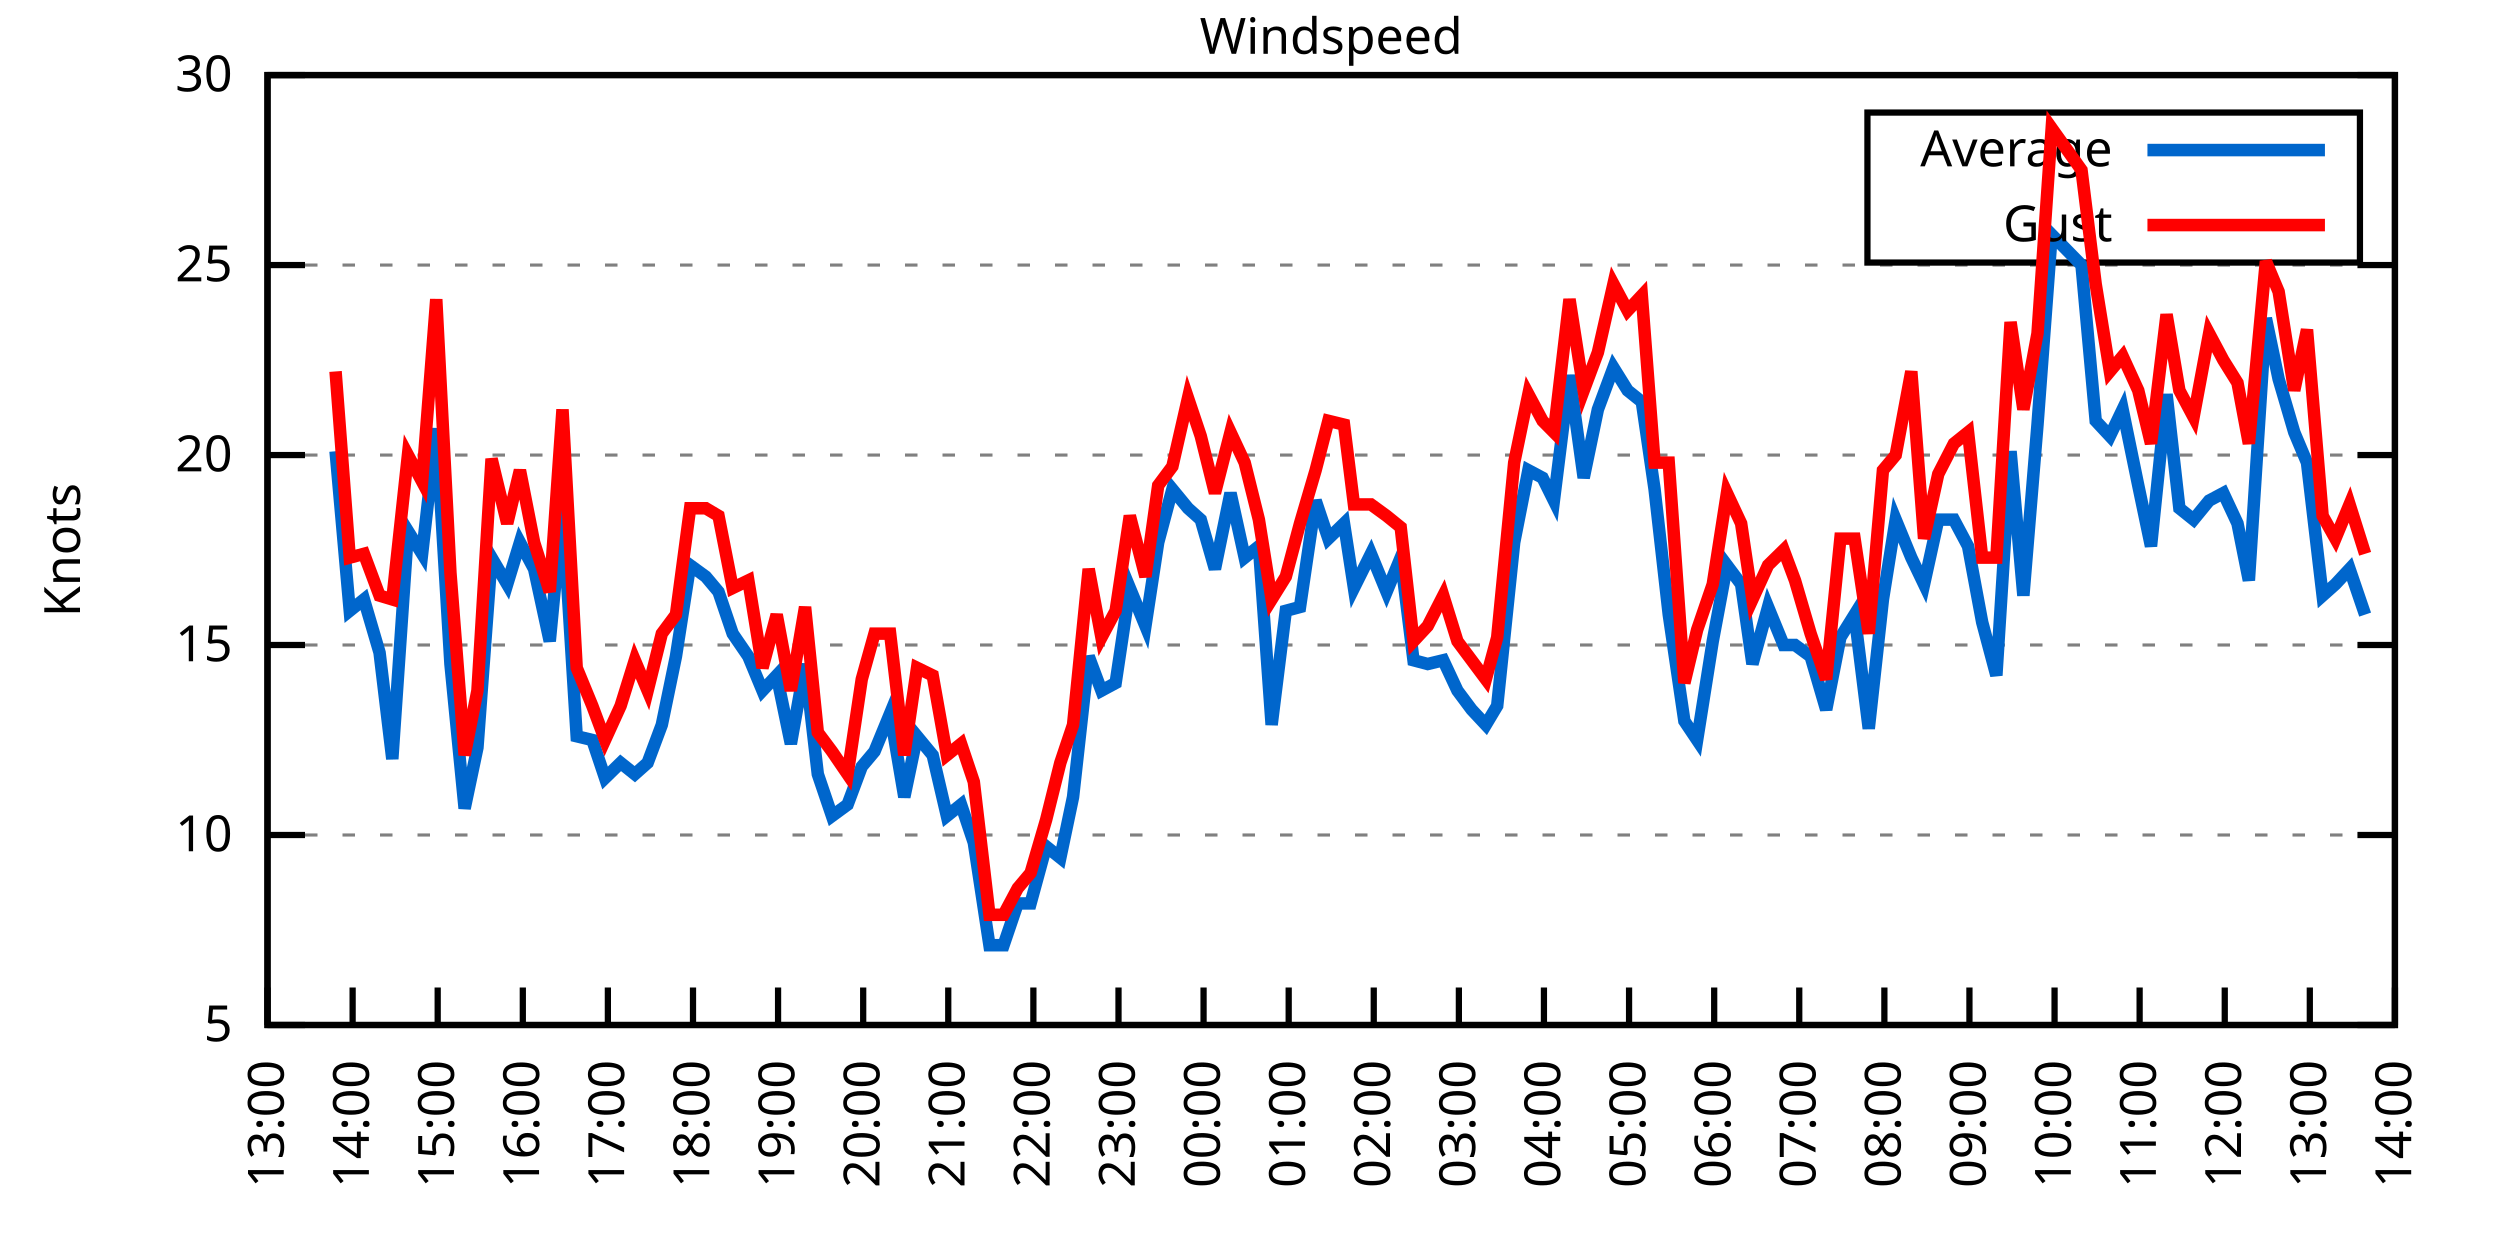
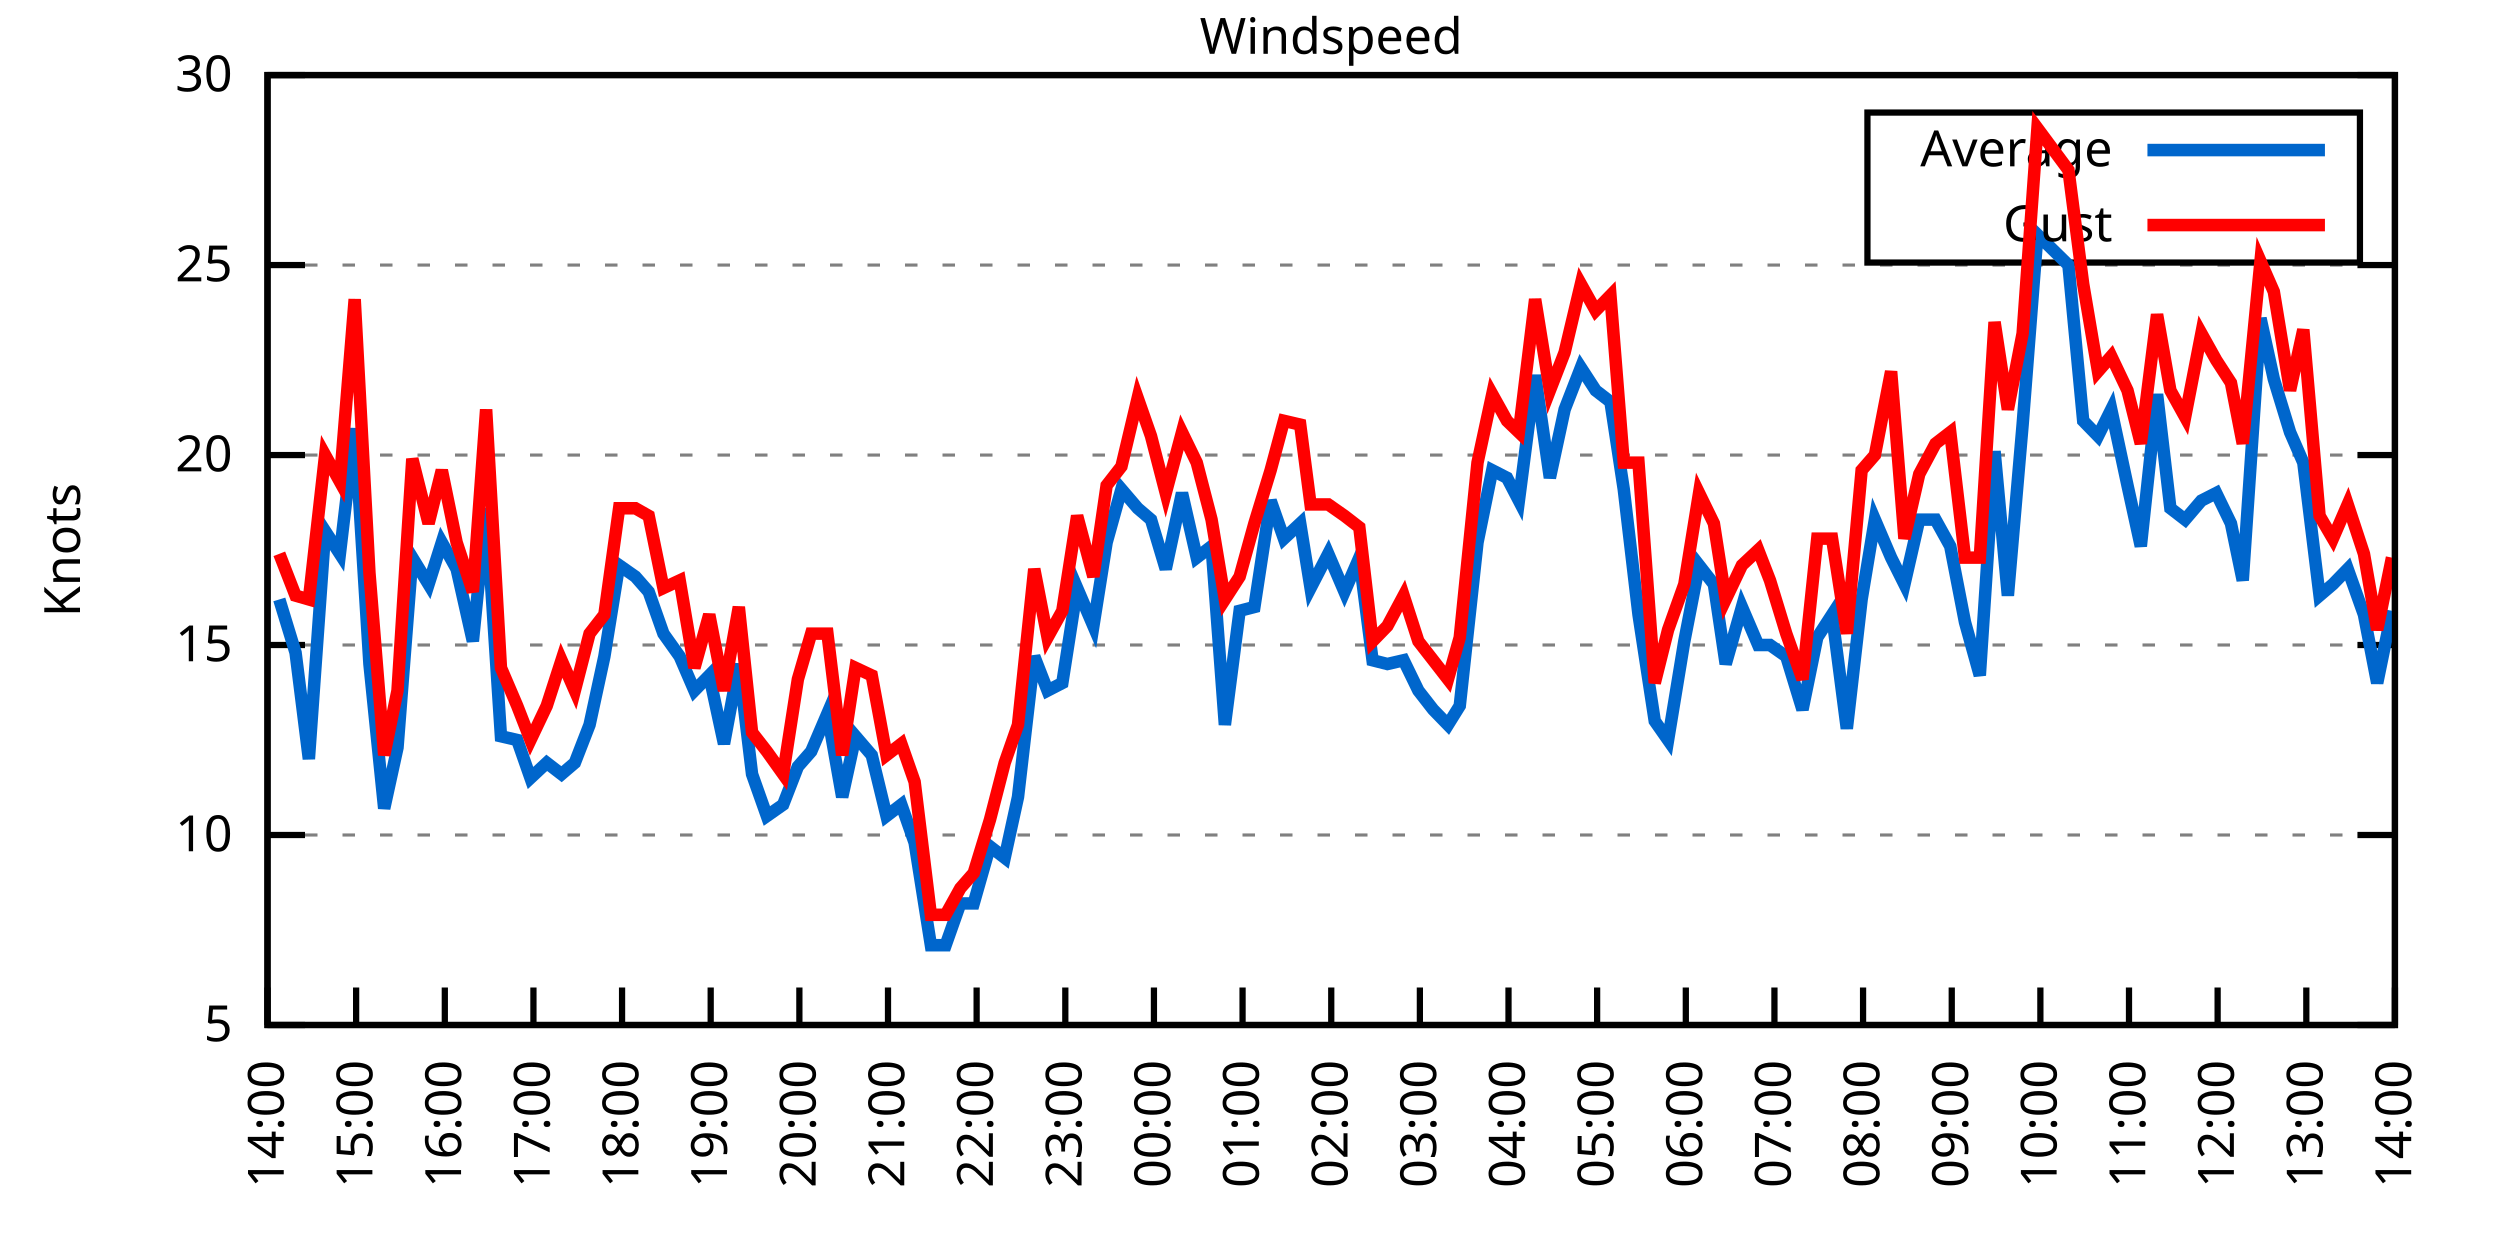
<svg xmlns="http://www.w3.org/2000/svg" xmlns:xlink="http://www.w3.org/1999/xlink" width="400" height="200" viewBox="0 0 400 200">
  <g id="gnuplot_canvas">
    <rect x="0" y="0" width="400" height="200" fill="none" />
    <defs>
      <circle id="gpDot" r="0.5" stroke-width="0.5" stroke="currentColor" />
      <path id="gpPt0" stroke-width="0.333" stroke="currentColor" d="M-1,0 h2 M0,-1 v2" />
      <path id="gpPt1" stroke-width="0.333" stroke="currentColor" d="M-1,-1 L1,1 M1,-1 L-1,1" />
      <path id="gpPt2" stroke-width="0.333" stroke="currentColor" d="M-1,0 L1,0 M0,-1 L0,1 M-1,-1 L1,1 M-1,1 L1,-1" />
      <rect id="gpPt3" stroke-width="0.333" stroke="currentColor" x="-1" y="-1" width="2" height="2" />
      <rect id="gpPt4" stroke-width="0.333" stroke="currentColor" fill="currentColor" x="-1" y="-1" width="2" height="2" />
      <circle id="gpPt5" stroke-width="0.333" stroke="currentColor" cx="0" cy="0" r="1" />
      <use xlink:href="#gpPt5" id="gpPt6" fill="currentColor" stroke="none" />
      <path id="gpPt7" stroke-width="0.333" stroke="currentColor" d="M0,-1.33 L-1.33,0.67 L1.33,0.67 z" />
      <use xlink:href="#gpPt7" id="gpPt8" fill="currentColor" stroke="none" />
      <use xlink:href="#gpPt7" id="gpPt9" stroke="currentColor" transform="rotate(180)" />
      <use xlink:href="#gpPt9" id="gpPt10" fill="currentColor" stroke="none" />
      <use xlink:href="#gpPt3" id="gpPt11" stroke="currentColor" transform="rotate(45)" />
      <use xlink:href="#gpPt11" id="gpPt12" fill="currentColor" stroke="none" />
      <path id="gpPt13" stroke-width="0.333" stroke="currentColor" d="M0,1.330 L1.265,0.411 L0.782,-1.067 L-0.782,-1.076 L-1.265,0.411 z" />
      <use xlink:href="#gpPt13" id="gpPt14" fill="currentColor" stroke="none" />
      <filter id="textbox" filterUnits="objectBoundingBox" x="0" y="0" height="1" width="1">
        <feFlood flood-color="white" flood-opacity="1" result="bgnd" />
        <feComposite in="SourceGraphic" in2="bgnd" operator="atop" />
      </filter>
      <filter id="greybox" filterUnits="objectBoundingBox" x="0" y="0" height="1" width="1">
        <feFlood flood-color="lightgrey" flood-opacity="1" result="grey" />
        <feComposite in="SourceGraphic" in2="grey" operator="atop" />
      </filter>
    </defs>
    <g fill="none" color="white" stroke="currentColor" stroke-width="1.00" stroke-linecap="butt" stroke-linejoin="miter">
</g>
    <g fill="none" color="black" stroke="currentColor" stroke-width="1.00" stroke-linecap="butt" stroke-linejoin="miter">
      <g stroke="none" shape-rendering="crispEdges">
        <polygon fill="rgb(255, 255, 255)" points="42.80,164.00 383.18,164.00 383.18,12.02 42.80,12.02 " />
      </g>
    </g>
    <g fill="none" color="black" stroke="currentColor" stroke-width="1.00" stroke-linecap="butt" stroke-linejoin="miter">
</g>
    <g fill="none" color="black" stroke="black" stroke-width="0.50" stroke-linecap="butt" stroke-linejoin="miter">
</g>
    <g fill="none" color="gray" stroke="currentColor" stroke-width="0.50" stroke-linecap="butt" stroke-linejoin="miter">
      <path stroke="gray" stroke-dasharray="2,4" class="gridline" d="M42.80,164.00 L383.19,164.00  " />
    </g>
    <g fill="none" color="gray" stroke="gray" stroke-width="1.00" stroke-linecap="butt" stroke-linejoin="miter">
</g>
    <g fill="none" color="black" stroke="currentColor" stroke-width="1.00" stroke-linecap="butt" stroke-linejoin="miter">
      <path stroke="black" d="M42.80,164.00 L48.80,164.00 M383.19,164.00 L377.19,164.00  " />
      <g transform="translate(37.20,166.60)" stroke="none" fill="black" font-family="Sans" font-size="8.00" text-anchor="end">
        <text>
          <tspan font-family="Sans"> 5</tspan>
        </text>
      </g>
    </g>
    <g fill="none" color="black" stroke="currentColor" stroke-width="1.00" stroke-linecap="butt" stroke-linejoin="miter">
</g>
    <g fill="none" color="black" stroke="black" stroke-width="0.50" stroke-linecap="butt" stroke-linejoin="miter">
</g>
    <g fill="none" color="gray" stroke="currentColor" stroke-width="0.50" stroke-linecap="butt" stroke-linejoin="miter">
      <path stroke="gray" stroke-dasharray="2,4" class="gridline" d="M42.80,133.60 L383.19,133.60  " />
    </g>
    <g fill="none" color="gray" stroke="gray" stroke-width="1.00" stroke-linecap="butt" stroke-linejoin="miter">
</g>
    <g fill="none" color="black" stroke="currentColor" stroke-width="1.00" stroke-linecap="butt" stroke-linejoin="miter">
      <path stroke="black" d="M42.80,133.60 L48.80,133.60 M383.19,133.60 L377.19,133.60  " />
      <g transform="translate(37.20,136.20)" stroke="none" fill="black" font-family="Sans" font-size="8.00" text-anchor="end">
        <text>
          <tspan font-family="Sans"> 10</tspan>
        </text>
      </g>
    </g>
    <g fill="none" color="black" stroke="currentColor" stroke-width="1.00" stroke-linecap="butt" stroke-linejoin="miter">
</g>
    <g fill="none" color="black" stroke="black" stroke-width="0.50" stroke-linecap="butt" stroke-linejoin="miter">
</g>
    <g fill="none" color="gray" stroke="currentColor" stroke-width="0.50" stroke-linecap="butt" stroke-linejoin="miter">
      <path stroke="gray" stroke-dasharray="2,4" class="gridline" d="M42.80,103.20 L383.19,103.20  " />
    </g>
    <g fill="none" color="gray" stroke="gray" stroke-width="1.00" stroke-linecap="butt" stroke-linejoin="miter">
</g>
    <g fill="none" color="black" stroke="currentColor" stroke-width="1.00" stroke-linecap="butt" stroke-linejoin="miter">
      <path stroke="black" d="M42.80,103.20 L48.80,103.20 M383.19,103.20 L377.19,103.20  " />
      <g transform="translate(37.20,105.80)" stroke="none" fill="black" font-family="Sans" font-size="8.00" text-anchor="end">
        <text>
          <tspan font-family="Sans"> 15</tspan>
        </text>
      </g>
    </g>
    <g fill="none" color="black" stroke="currentColor" stroke-width="1.00" stroke-linecap="butt" stroke-linejoin="miter">
</g>
    <g fill="none" color="black" stroke="black" stroke-width="0.50" stroke-linecap="butt" stroke-linejoin="miter">
</g>
    <g fill="none" color="gray" stroke="currentColor" stroke-width="0.50" stroke-linecap="butt" stroke-linejoin="miter">
      <path stroke="gray" stroke-dasharray="2,4" class="gridline" d="M42.80,72.81 L383.19,72.81  " />
    </g>
    <g fill="none" color="gray" stroke="gray" stroke-width="1.00" stroke-linecap="butt" stroke-linejoin="miter">
</g>
    <g fill="none" color="black" stroke="currentColor" stroke-width="1.00" stroke-linecap="butt" stroke-linejoin="miter">
      <path stroke="black" d="M42.80,72.81 L48.80,72.81 M383.19,72.81 L377.19,72.81  " />
      <g transform="translate(37.20,75.41)" stroke="none" fill="black" font-family="Sans" font-size="8.00" text-anchor="end">
        <text>
          <tspan font-family="Sans"> 20</tspan>
        </text>
      </g>
    </g>
    <g fill="none" color="black" stroke="currentColor" stroke-width="1.00" stroke-linecap="butt" stroke-linejoin="miter">
</g>
    <g fill="none" color="black" stroke="black" stroke-width="0.50" stroke-linecap="butt" stroke-linejoin="miter">
</g>
    <g fill="none" color="gray" stroke="currentColor" stroke-width="0.50" stroke-linecap="butt" stroke-linejoin="miter">
      <path stroke="gray" stroke-dasharray="2,4" class="gridline" d="M42.80,42.41 L383.19,42.41  " />
    </g>
    <g fill="none" color="gray" stroke="gray" stroke-width="1.00" stroke-linecap="butt" stroke-linejoin="miter">
</g>
    <g fill="none" color="black" stroke="currentColor" stroke-width="1.00" stroke-linecap="butt" stroke-linejoin="miter">
      <path stroke="black" d="M42.80,42.41 L48.80,42.41 M383.19,42.41 L377.19,42.41  " />
      <g transform="translate(37.20,45.01)" stroke="none" fill="black" font-family="Sans" font-size="8.00" text-anchor="end">
        <text>
          <tspan font-family="Sans"> 25</tspan>
        </text>
      </g>
    </g>
    <g fill="none" color="black" stroke="currentColor" stroke-width="1.00" stroke-linecap="butt" stroke-linejoin="miter">
</g>
    <g fill="none" color="black" stroke="black" stroke-width="0.50" stroke-linecap="butt" stroke-linejoin="miter">
</g>
    <g fill="none" color="gray" stroke="currentColor" stroke-width="0.50" stroke-linecap="butt" stroke-linejoin="miter">
      <path stroke="gray" stroke-dasharray="2,4" class="gridline" d="M42.80,12.01 L383.19,12.01  " />
    </g>
    <g fill="none" color="gray" stroke="gray" stroke-width="1.00" stroke-linecap="butt" stroke-linejoin="miter">
</g>
    <g fill="none" color="black" stroke="currentColor" stroke-width="1.00" stroke-linecap="butt" stroke-linejoin="miter">
      <path stroke="black" d="M42.80,12.01 L48.80,12.01 M383.19,12.01 L377.19,12.01  " />
      <g transform="translate(37.20,14.61)" stroke="none" fill="black" font-family="Sans" font-size="8.00" text-anchor="end">
        <text>
          <tspan font-family="Sans"> 30</tspan>
        </text>
      </g>
    </g>
    <g fill="none" color="black" stroke="currentColor" stroke-width="1.00" stroke-linecap="butt" stroke-linejoin="miter">
      <path stroke="black" d="M42.80,164.00 L42.80,158.00  " />
      <g transform="translate(45.40,169.60) rotate(270.00)" stroke="none" fill="black" font-family="Sans" font-size="8.00" text-anchor="end">
        <text>
-           <tspan font-family="Sans">13:00</tspan>
-         </text>
-       </g>
-     </g>
-     <g fill="none" color="black" stroke="currentColor" stroke-width="1.00" stroke-linecap="butt" stroke-linejoin="miter">
-       <path stroke="black" d="M56.42,164.00 L56.42,158.00  " />
-       <g transform="translate(59.02,169.60) rotate(270.00)" stroke="none" fill="black" font-family="Sans" font-size="8.00" text-anchor="end">
-         <text>
          <tspan font-family="Sans">14:00</tspan>
        </text>
      </g>
    </g>
    <g fill="none" color="black" stroke="currentColor" stroke-width="1.00" stroke-linecap="butt" stroke-linejoin="miter">
-       <path stroke="black" d="M70.03,164.00 L70.03,158.00  " />
-       <g transform="translate(72.63,169.60) rotate(270.00)" stroke="none" fill="black" font-family="Sans" font-size="8.00" text-anchor="end">
+       <path stroke="black" d="M56.98,164.00 L56.98,158.00  " />
+       <g transform="translate(59.58,169.60) rotate(270.00)" stroke="none" fill="black" font-family="Sans" font-size="8.00" text-anchor="end">
        <text>
          <tspan font-family="Sans">15:00</tspan>
        </text>
      </g>
    </g>
    <g fill="none" color="black" stroke="currentColor" stroke-width="1.00" stroke-linecap="butt" stroke-linejoin="miter">
-       <path stroke="black" d="M83.65,164.00 L83.65,158.00  " />
-       <g transform="translate(86.25,169.60) rotate(270.00)" stroke="none" fill="black" font-family="Sans" font-size="8.00" text-anchor="end">
+       <path stroke="black" d="M71.17,164.00 L71.17,158.00  " />
+       <g transform="translate(73.77,169.60) rotate(270.00)" stroke="none" fill="black" font-family="Sans" font-size="8.00" text-anchor="end">
        <text>
          <tspan font-family="Sans">16:00</tspan>
        </text>
      </g>
    </g>
    <g fill="none" color="black" stroke="currentColor" stroke-width="1.00" stroke-linecap="butt" stroke-linejoin="miter">
-       <path stroke="black" d="M97.26,164.00 L97.26,158.00  " />
-       <g transform="translate(99.86,169.60) rotate(270.00)" stroke="none" fill="black" font-family="Sans" font-size="8.00" text-anchor="end">
+       <path stroke="black" d="M85.35,164.00 L85.35,158.00  " />
+       <g transform="translate(87.95,169.60) rotate(270.00)" stroke="none" fill="black" font-family="Sans" font-size="8.00" text-anchor="end">
        <text>
          <tspan font-family="Sans">17:00</tspan>
        </text>
      </g>
    </g>
    <g fill="none" color="black" stroke="currentColor" stroke-width="1.00" stroke-linecap="butt" stroke-linejoin="miter">
-       <path stroke="black" d="M110.88,164.00 L110.88,158.00  " />
-       <g transform="translate(113.48,169.60) rotate(270.00)" stroke="none" fill="black" font-family="Sans" font-size="8.00" text-anchor="end">
+       <path stroke="black" d="M99.53,164.00 L99.53,158.00  " />
+       <g transform="translate(102.13,169.60) rotate(270.00)" stroke="none" fill="black" font-family="Sans" font-size="8.00" text-anchor="end">
        <text>
          <tspan font-family="Sans">18:00</tspan>
        </text>
      </g>
    </g>
    <g fill="none" color="black" stroke="currentColor" stroke-width="1.00" stroke-linecap="butt" stroke-linejoin="miter">
-       <path stroke="black" d="M124.49,164.00 L124.49,158.00  " />
-       <g transform="translate(127.09,169.60) rotate(270.00)" stroke="none" fill="black" font-family="Sans" font-size="8.00" text-anchor="end">
+       <path stroke="black" d="M113.71,164.00 L113.71,158.00  " />
+       <g transform="translate(116.31,169.60) rotate(270.00)" stroke="none" fill="black" font-family="Sans" font-size="8.00" text-anchor="end">
        <text>
          <tspan font-family="Sans">19:00</tspan>
        </text>
      </g>
    </g>
    <g fill="none" color="black" stroke="currentColor" stroke-width="1.00" stroke-linecap="butt" stroke-linejoin="miter">
-       <path stroke="black" d="M138.11,164.00 L138.11,158.00  " />
-       <g transform="translate(140.71,169.60) rotate(270.00)" stroke="none" fill="black" font-family="Sans" font-size="8.00" text-anchor="end">
+       <path stroke="black" d="M127.90,164.00 L127.90,158.00  " />
+       <g transform="translate(130.50,169.60) rotate(270.00)" stroke="none" fill="black" font-family="Sans" font-size="8.00" text-anchor="end">
        <text>
          <tspan font-family="Sans">20:00</tspan>
        </text>
      </g>
    </g>
    <g fill="none" color="black" stroke="currentColor" stroke-width="1.00" stroke-linecap="butt" stroke-linejoin="miter">
-       <path stroke="black" d="M151.72,164.00 L151.72,158.00  " />
-       <g transform="translate(154.32,169.60) rotate(270.00)" stroke="none" fill="black" font-family="Sans" font-size="8.00" text-anchor="end">
+       <path stroke="black" d="M142.08,164.00 L142.08,158.00  " />
+       <g transform="translate(144.68,169.60) rotate(270.00)" stroke="none" fill="black" font-family="Sans" font-size="8.00" text-anchor="end">
        <text>
          <tspan font-family="Sans">21:00</tspan>
        </text>
      </g>
    </g>
    <g fill="none" color="black" stroke="currentColor" stroke-width="1.00" stroke-linecap="butt" stroke-linejoin="miter">
-       <path stroke="black" d="M165.34,164.00 L165.34,158.00  " />
-       <g transform="translate(167.94,169.60) rotate(270.00)" stroke="none" fill="black" font-family="Sans" font-size="8.00" text-anchor="end">
+       <path stroke="black" d="M156.26,164.00 L156.26,158.00  " />
+       <g transform="translate(158.86,169.60) rotate(270.00)" stroke="none" fill="black" font-family="Sans" font-size="8.00" text-anchor="end">
        <text>
          <tspan font-family="Sans">22:00</tspan>
        </text>
      </g>
    </g>
    <g fill="none" color="black" stroke="currentColor" stroke-width="1.00" stroke-linecap="butt" stroke-linejoin="miter">
-       <path stroke="black" d="M178.96,164.00 L178.96,158.00  " />
-       <g transform="translate(181.56,169.60) rotate(270.00)" stroke="none" fill="black" font-family="Sans" font-size="8.00" text-anchor="end">
+       <path stroke="black" d="M170.45,164.00 L170.45,158.00  " />
+       <g transform="translate(173.05,169.60) rotate(270.00)" stroke="none" fill="black" font-family="Sans" font-size="8.00" text-anchor="end">
        <text>
          <tspan font-family="Sans">23:00</tspan>
        </text>
      </g>
    </g>
    <g fill="none" color="black" stroke="currentColor" stroke-width="1.00" stroke-linecap="butt" stroke-linejoin="miter">
-       <path stroke="black" d="M192.57,164.00 L192.57,158.00  " />
-       <g transform="translate(195.17,169.60) rotate(270.00)" stroke="none" fill="black" font-family="Sans" font-size="8.00" text-anchor="end">
+       <path stroke="black" d="M184.63,164.00 L184.63,158.00  " />
+       <g transform="translate(187.23,169.60) rotate(270.00)" stroke="none" fill="black" font-family="Sans" font-size="8.00" text-anchor="end">
        <text>
          <tspan font-family="Sans">00:00</tspan>
        </text>
      </g>
    </g>
    <g fill="none" color="black" stroke="currentColor" stroke-width="1.00" stroke-linecap="butt" stroke-linejoin="miter">
-       <path stroke="black" d="M206.19,164.00 L206.19,158.00  " />
-       <g transform="translate(208.79,169.60) rotate(270.00)" stroke="none" fill="black" font-family="Sans" font-size="8.00" text-anchor="end">
+       <path stroke="black" d="M198.81,164.00 L198.81,158.00  " />
+       <g transform="translate(201.41,169.60) rotate(270.00)" stroke="none" fill="black" font-family="Sans" font-size="8.00" text-anchor="end">
        <text>
          <tspan font-family="Sans">01:00</tspan>
        </text>
      </g>
    </g>
    <g fill="none" color="black" stroke="currentColor" stroke-width="1.00" stroke-linecap="butt" stroke-linejoin="miter">
-       <path stroke="black" d="M219.80,164.00 L219.80,158.00  " />
-       <g transform="translate(222.40,169.60) rotate(270.00)" stroke="none" fill="black" font-family="Sans" font-size="8.00" text-anchor="end">
+       <path stroke="black" d="M213.00,164.00 L213.00,158.00  " />
+       <g transform="translate(215.60,169.60) rotate(270.00)" stroke="none" fill="black" font-family="Sans" font-size="8.00" text-anchor="end">
        <text>
          <tspan font-family="Sans">02:00</tspan>
        </text>
      </g>
    </g>
    <g fill="none" color="black" stroke="currentColor" stroke-width="1.00" stroke-linecap="butt" stroke-linejoin="miter">
-       <path stroke="black" d="M233.42,164.00 L233.42,158.00  " />
-       <g transform="translate(236.02,169.60) rotate(270.00)" stroke="none" fill="black" font-family="Sans" font-size="8.00" text-anchor="end">
+       <path stroke="black" d="M227.18,164.00 L227.18,158.00  " />
+       <g transform="translate(229.78,169.60) rotate(270.00)" stroke="none" fill="black" font-family="Sans" font-size="8.00" text-anchor="end">
        <text>
          <tspan font-family="Sans">03:00</tspan>
        </text>
      </g>
    </g>
    <g fill="none" color="black" stroke="currentColor" stroke-width="1.00" stroke-linecap="butt" stroke-linejoin="miter">
-       <path stroke="black" d="M247.03,164.00 L247.03,158.00  " />
-       <g transform="translate(249.63,169.60) rotate(270.00)" stroke="none" fill="black" font-family="Sans" font-size="8.00" text-anchor="end">
+       <path stroke="black" d="M241.36,164.00 L241.36,158.00  " />
+       <g transform="translate(243.96,169.60) rotate(270.00)" stroke="none" fill="black" font-family="Sans" font-size="8.00" text-anchor="end">
        <text>
          <tspan font-family="Sans">04:00</tspan>
        </text>
      </g>
    </g>
    <g fill="none" color="black" stroke="currentColor" stroke-width="1.00" stroke-linecap="butt" stroke-linejoin="miter">
-       <path stroke="black" d="M260.65,164.00 L260.65,158.00  " />
-       <g transform="translate(263.25,169.60) rotate(270.00)" stroke="none" fill="black" font-family="Sans" font-size="8.00" text-anchor="end">
+       <path stroke="black" d="M255.54,164.00 L255.54,158.00  " />
+       <g transform="translate(258.14,169.60) rotate(270.00)" stroke="none" fill="black" font-family="Sans" font-size="8.00" text-anchor="end">
        <text>
          <tspan font-family="Sans">05:00</tspan>
        </text>
      </g>
    </g>
    <g fill="none" color="black" stroke="currentColor" stroke-width="1.00" stroke-linecap="butt" stroke-linejoin="miter">
-       <path stroke="black" d="M274.27,164.00 L274.27,158.00  " />
-       <g transform="translate(276.87,169.60) rotate(270.00)" stroke="none" fill="black" font-family="Sans" font-size="8.00" text-anchor="end">
+       <path stroke="black" d="M269.73,164.00 L269.73,158.00  " />
+       <g transform="translate(272.33,169.60) rotate(270.00)" stroke="none" fill="black" font-family="Sans" font-size="8.00" text-anchor="end">
        <text>
          <tspan font-family="Sans">06:00</tspan>
        </text>
      </g>
    </g>
    <g fill="none" color="black" stroke="currentColor" stroke-width="1.00" stroke-linecap="butt" stroke-linejoin="miter">
-       <path stroke="black" d="M287.88,164.00 L287.88,158.00  " />
-       <g transform="translate(290.48,169.60) rotate(270.00)" stroke="none" fill="black" font-family="Sans" font-size="8.00" text-anchor="end">
+       <path stroke="black" d="M283.91,164.00 L283.91,158.00  " />
+       <g transform="translate(286.51,169.60) rotate(270.00)" stroke="none" fill="black" font-family="Sans" font-size="8.00" text-anchor="end">
        <text>
          <tspan font-family="Sans">07:00</tspan>
        </text>
      </g>
    </g>
    <g fill="none" color="black" stroke="currentColor" stroke-width="1.00" stroke-linecap="butt" stroke-linejoin="miter">
-       <path stroke="black" d="M301.50,164.00 L301.50,158.00  " />
-       <g transform="translate(304.10,169.60) rotate(270.00)" stroke="none" fill="black" font-family="Sans" font-size="8.00" text-anchor="end">
+       <path stroke="black" d="M298.09,164.00 L298.09,158.00  " />
+       <g transform="translate(300.69,169.60) rotate(270.00)" stroke="none" fill="black" font-family="Sans" font-size="8.00" text-anchor="end">
        <text>
          <tspan font-family="Sans">08:00</tspan>
        </text>
      </g>
    </g>
    <g fill="none" color="black" stroke="currentColor" stroke-width="1.00" stroke-linecap="butt" stroke-linejoin="miter">
-       <path stroke="black" d="M315.11,164.00 L315.11,158.00  " />
-       <g transform="translate(317.71,169.60) rotate(270.00)" stroke="none" fill="black" font-family="Sans" font-size="8.00" text-anchor="end">
+       <path stroke="black" d="M312.28,164.00 L312.28,158.00  " />
+       <g transform="translate(314.88,169.60) rotate(270.00)" stroke="none" fill="black" font-family="Sans" font-size="8.00" text-anchor="end">
        <text>
          <tspan font-family="Sans">09:00</tspan>
        </text>
      </g>
    </g>
    <g fill="none" color="black" stroke="currentColor" stroke-width="1.00" stroke-linecap="butt" stroke-linejoin="miter">
-       <path stroke="black" d="M328.73,164.00 L328.73,158.00  " />
-       <g transform="translate(331.33,169.60) rotate(270.00)" stroke="none" fill="black" font-family="Sans" font-size="8.00" text-anchor="end">
+       <path stroke="black" d="M326.46,164.00 L326.46,158.00  " />
+       <g transform="translate(329.06,169.60) rotate(270.00)" stroke="none" fill="black" font-family="Sans" font-size="8.00" text-anchor="end">
        <text>
          <tspan font-family="Sans">10:00</tspan>
        </text>
      </g>
    </g>
    <g fill="none" color="black" stroke="currentColor" stroke-width="1.00" stroke-linecap="butt" stroke-linejoin="miter">
-       <path stroke="black" d="M342.34,164.00 L342.34,158.00  " />
-       <g transform="translate(344.94,169.60) rotate(270.00)" stroke="none" fill="black" font-family="Sans" font-size="8.00" text-anchor="end">
+       <path stroke="black" d="M340.64,164.00 L340.64,158.00  " />
+       <g transform="translate(343.24,169.60) rotate(270.00)" stroke="none" fill="black" font-family="Sans" font-size="8.00" text-anchor="end">
        <text>
          <tspan font-family="Sans">11:00</tspan>
        </text>
      </g>
    </g>
    <g fill="none" color="black" stroke="currentColor" stroke-width="1.00" stroke-linecap="butt" stroke-linejoin="miter">
-       <path stroke="black" d="M355.96,164.00 L355.96,158.00  " />
-       <g transform="translate(358.56,169.60) rotate(270.00)" stroke="none" fill="black" font-family="Sans" font-size="8.00" text-anchor="end">
+       <path stroke="black" d="M354.82,164.00 L354.82,158.00  " />
+       <g transform="translate(357.42,169.60) rotate(270.00)" stroke="none" fill="black" font-family="Sans" font-size="8.00" text-anchor="end">
        <text>
          <tspan font-family="Sans">12:00</tspan>
        </text>
      </g>
    </g>
    <g fill="none" color="black" stroke="currentColor" stroke-width="1.00" stroke-linecap="butt" stroke-linejoin="miter">
-       <path stroke="black" d="M369.57,164.00 L369.57,158.00  " />
-       <g transform="translate(372.17,169.60) rotate(270.00)" stroke="none" fill="black" font-family="Sans" font-size="8.00" text-anchor="end">
+       <path stroke="black" d="M369.01,164.00 L369.01,158.00  " />
+       <g transform="translate(371.61,169.60) rotate(270.00)" stroke="none" fill="black" font-family="Sans" font-size="8.00" text-anchor="end">
        <text>
          <tspan font-family="Sans">13:00</tspan>
        </text>
      </g>
    </g>
    <g fill="none" color="black" stroke="currentColor" stroke-width="1.00" stroke-linecap="butt" stroke-linejoin="miter">
      <path stroke="black" d="M383.19,164.00 L383.19,158.00  " />
      <g transform="translate(385.79,169.60) rotate(270.00)" stroke="none" fill="black" font-family="Sans" font-size="8.00" text-anchor="end">
        <text>
          <tspan font-family="Sans">14:00</tspan>
        </text>
      </g>
    </g>
    <g fill="none" color="black" stroke="currentColor" stroke-width="1.00" stroke-linecap="butt" stroke-linejoin="miter">
</g>
    <g fill="none" color="black" stroke="currentColor" stroke-width="1.00" stroke-linecap="butt" stroke-linejoin="miter">
      <path stroke="black" d="M42.80,12.01 L42.80,164.00 L383.19,164.00 L383.19,12.01 L42.80,12.01 Z  " />
    </g>
    <g fill="none" color="black" stroke="currentColor" stroke-width="1.00" stroke-linecap="butt" stroke-linejoin="miter">
</g>
    <g fill="none" color="black" stroke="currentColor" stroke-width="1.00" stroke-linecap="butt" stroke-linejoin="miter">
      <path stroke="black" d="M298.79,42.01 L298.79,18.01 L377.59,18.01 L377.59,42.01 L298.79,42.01 Z  " />
    </g>
    <g id="Windspeed_plot_1">
      <g fill="none" color="white" stroke="black" stroke-width="2.00" stroke-linecap="butt" stroke-linejoin="miter">
</g>
      <g fill="none" color="black" stroke="currentColor" stroke-width="2.00" stroke-linecap="butt" stroke-linejoin="miter">
        <g transform="translate(337.99,26.61)" stroke="none" fill="black" font-family="Sans" font-size="8.00" text-anchor="end">
          <text>
            <tspan font-family="Sans">Average</tspan>
          </text>
        </g>
      </g>
      <g fill="none" color="black" stroke="currentColor" stroke-width="2.00" stroke-linecap="butt" stroke-linejoin="miter">
-         <path stroke="rgb(  0, 102, 204)" d="M343.59,24.01 L371.99,24.01 M53.69,72.20 L55.96,97.73 L58.23,95.91 L60.73,104.42 L62.77,121.44 L65.27,84.97   L67.54,88.61 L69.80,68.55 L72.07,106.24 L74.34,129.35 L76.39,119.62 L78.65,89.22 L81.15,93.48 L83.19,86.79   L85.46,91.04 L87.96,102.60 L90.00,81.32 L92.27,117.80 L94.77,118.40 L96.81,124.48 L99.30,122.05 L101.57,123.87   L103.62,122.05 L105.89,115.97 L108.15,105.03 L110.42,90.44 L112.92,92.26 L114.96,94.69 L117.23,101.38 L119.73,105.03   L122.00,110.50 L124.27,108.07 L126.54,119.01 L128.81,106.24 L130.85,123.87 L133.12,130.56 L135.61,128.74 L137.88,122.66   L139.92,120.23 L142.42,114.15 L144.69,127.52 L146.73,117.80 L149.23,120.83 L151.50,130.56 L153.77,128.74 L155.81,134.82   L158.31,151.23 L160.57,151.23 L162.84,144.55 L164.89,144.55 L167.38,135.43 L169.65,137.25 L171.69,127.52 L174.19,105.03   L176.23,110.50 L178.50,109.28 L180.77,94.08 L183.27,100.16 L185.31,86.79 L187.58,78.28 L190.08,81.32 L192.12,83.14   L194.39,91.04 L196.88,78.89 L199.15,89.22 L201.42,87.40 L203.46,115.97 L205.73,97.73 L208.00,97.12 L210.50,80.10   L212.54,86.18 L215.04,83.75 L216.63,94.08 L219.35,88.61 L221.85,94.69 L224.11,89.22 L226.16,105.64 L228.43,106.24   L230.92,105.64 L233.19,110.50 L235.46,113.54 L237.73,115.97 L239.55,112.93 L242.27,86.79 L244.54,75.24 L246.81,76.45   L248.62,80.10 L251.12,60.04 L253.39,76.45 L255.66,65.51 L258.15,58.82 L260.42,62.47 L262.69,64.29 L264.73,78.28   L267.00,98.34 L269.50,115.36 L271.54,118.40 L274.04,102.60 L276.31,90.44 L278.58,93.48 L280.39,106.24 L282.89,97.12   L285.38,103.20 L287.20,103.20 L289.70,105.03 L292.19,113.54 L294.46,101.99 L296.73,98.34 L299.00,116.58 L301.27,95.91   L303.31,83.14 L305.81,89.22 L307.85,93.48 L310.12,83.14 L312.62,83.14 L314.89,87.40 L317.15,99.56 L319.42,108.07   L321.69,72.20 L323.74,95.30 L326.00,67.94 L328.27,37.54 L333.04,42.41 L335.31,67.33 L337.58,69.77 L339.62,65.51   L342.12,77.67 L344.16,87.40 L346.65,63.08 L348.70,81.32 L350.97,83.14 L353.46,80.10 L355.73,78.89 L358.00,83.75   L359.82,92.87 L362.54,50.92 L364.58,60.65 L367.08,69.16 L369.12,74.02 L371.62,95.30 L373.66,93.48 L375.93,91.04   L378.42,98.34  " />
+         <path stroke="rgb(  0, 102, 204)" d="M343.59,24.01 L371.99,24.01 M44.69,95.91 L47.29,104.42 L49.42,121.44 L52.02,84.97 L54.38,88.61 L56.75,68.55   L59.11,106.24 L61.47,129.35 L63.60,119.62 L65.97,89.22 L68.57,93.48 L70.69,86.79 L73.06,91.04 L75.66,102.60   L77.78,81.32 L80.15,117.80 L82.75,118.40 L84.88,124.48 L87.48,122.05 L89.84,123.87 L91.97,122.05 L94.33,115.97   L96.70,105.03 L99.06,90.44 L101.66,92.26 L103.79,94.69 L106.15,101.38 L108.75,105.03 L111.11,110.50 L113.48,108.07   L115.84,119.01 L118.21,106.24 L120.33,123.87 L122.70,130.56 L125.30,128.74 L127.66,122.66 L129.79,120.23 L132.39,114.15   L134.75,127.52 L136.88,117.80 L139.48,120.83 L141.84,130.56 L144.21,128.74 L146.34,134.82 L148.94,151.23 L151.30,151.23   L153.66,144.55 L155.79,144.55 L158.39,135.43 L160.75,137.25 L162.88,127.52 L165.48,105.03 L167.61,110.50 L169.97,109.28   L172.34,94.08 L174.94,100.16 L177.06,86.79 L179.43,78.28 L182.03,81.32 L184.16,83.14 L186.52,91.04 L189.12,78.89   L191.48,89.22 L193.85,87.40 L195.98,115.97 L198.34,97.73 L200.70,97.12 L203.30,80.10 L205.43,86.18 L208.03,83.75   L209.69,94.08 L212.52,88.61 L215.12,94.69 L217.49,89.22 L219.61,105.64 L221.98,106.24 L224.58,105.64 L226.94,110.50   L229.31,113.54 L231.67,115.97 L233.56,112.93 L236.40,86.79 L238.76,75.24 L241.12,76.45 L243.02,80.10 L245.62,60.04   L247.98,76.45 L250.34,65.51 L252.94,58.82 L255.31,62.47 L257.67,64.29 L259.80,78.28 L262.16,98.34 L264.76,115.36   L266.89,118.40 L269.49,102.60 L271.85,90.44 L274.22,93.48 L276.11,106.24 L278.71,97.12 L281.31,103.20 L283.20,103.20   L285.80,105.03 L288.40,113.54 L290.76,101.99 L293.13,98.34 L295.49,116.58 L297.86,95.91 L299.98,83.14 L302.58,89.22   L304.71,93.48 L307.08,83.14 L309.68,83.14 L312.04,87.40 L314.40,99.56 L316.77,108.07 L319.13,72.20 L321.26,95.30   L323.62,67.94 L325.99,37.54 L330.95,42.41 L333.31,67.33 L335.68,69.77 L337.80,65.51 L340.40,77.67 L342.53,87.40   L345.13,63.08 L347.26,81.32 L349.62,83.14 L352.22,80.10 L354.59,78.89 L356.95,83.75 L358.84,92.87 L361.68,50.92   L363.81,60.65 L366.41,69.16 L368.53,74.02 L371.13,95.30 L373.26,93.48 L375.63,91.04 L378.23,98.34 L380.35,109.28   L382.72,97.73  " />
      </g>
    </g>
    <g id="Windspeed_plot_2">
      <g fill="none" color="black" stroke="currentColor" stroke-width="2.00" stroke-linecap="butt" stroke-linejoin="miter">
        <g transform="translate(337.99,38.61)" stroke="none" fill="black" font-family="Sans" font-size="8.00" text-anchor="end">
          <text>
            <tspan font-family="Sans">Gust</tspan>
          </text>
        </g>
      </g>
      <g fill="none" color="black" stroke="currentColor" stroke-width="2.00" stroke-linecap="butt" stroke-linejoin="miter">
-         <path stroke="rgb(255,   0,   0)" d="M343.59,36.01 L371.99,36.01 M53.69,59.43 L55.96,89.22 L58.23,88.61 L60.73,95.30 L62.77,95.91 L65.27,72.81   L67.54,77.06 L69.80,47.88 L72.07,91.65 L74.34,120.83 L76.39,110.50 L78.65,73.41 L81.15,83.75 L83.19,75.24   L85.46,86.79 L87.96,94.69 L90.00,65.51 L92.27,106.85 L94.77,112.93 L96.81,118.40 L99.30,112.93 L101.57,105.64   L103.62,110.50 L105.89,101.38 L108.15,98.34 L110.42,81.32 L112.92,81.32 L114.96,82.53 L117.23,94.08 L119.73,92.87   L122.00,106.85 L124.27,98.34 L126.54,110.50 L128.81,97.12 L130.85,117.19 L133.12,120.23 L135.61,123.87 L137.88,108.68   L139.92,101.38 L142.42,101.38 L144.69,120.83 L146.73,106.85 L149.23,108.07 L151.50,120.83 L153.77,119.01 L155.81,125.09   L158.31,146.37 L160.57,146.37 L162.84,142.11 L164.89,139.68 L167.38,131.17 L169.65,122.05 L171.69,115.97 L174.19,91.04   L176.23,101.99 L178.50,97.73 L180.77,82.53 L183.27,92.26 L185.31,77.67 L187.58,74.63 L190.08,63.69 L192.12,69.77   L194.39,78.89 L196.88,69.16 L199.15,74.02 L201.42,83.14 L203.46,95.91 L205.73,92.26 L208.00,83.75 L210.50,75.24   L212.54,67.33 L215.04,67.94 L216.63,80.71 L219.35,80.71 L221.85,82.53 L224.11,84.36 L226.16,102.60 L228.43,100.16   L230.92,95.30 L233.19,102.60 L235.46,105.64 L237.73,108.68 L239.55,101.99 L242.27,74.02 L244.54,63.08 L246.81,67.33   L248.62,69.16 L251.12,47.88 L253.39,62.47 L255.66,56.39 L258.15,45.45 L260.42,49.70 L262.69,47.27 L264.73,74.02   L267.00,74.02 L269.50,109.28 L271.54,100.77 L274.04,93.48 L276.31,78.89 L278.58,83.75 L280.39,95.91 L282.89,90.44   L285.38,88.00 L287.20,92.87 L289.70,101.38 L292.19,108.68 L294.46,86.18 L296.73,86.18 L299.00,101.38 L301.27,75.24   L303.31,72.81 L305.81,59.43 L307.85,86.18 L310.12,75.85 L312.62,70.98 L314.89,69.16 L317.15,89.22 L319.42,89.22   L321.69,51.53 L323.74,65.51 L326.00,53.35 L328.27,20.52 L333.04,27.21 L335.31,45.45 L337.58,59.43 L339.62,57.00   L342.12,62.47 L344.16,70.98 L346.65,50.31 L348.70,62.47 L350.97,66.73 L353.46,53.35 L355.73,57.61 L358.00,61.25   L359.82,70.98 L362.54,41.80 L364.58,46.66 L367.08,62.47 L369.12,52.74 L371.62,82.53 L373.66,86.18 L375.93,80.71   L378.42,88.61  " />
+         <path stroke="rgb(255,   0,   0)" d="M343.59,36.01 L371.99,36.01 M44.69,88.61 L47.29,95.30 L49.42,95.91 L52.02,72.81 L54.38,77.06 L56.75,47.88   L59.11,91.65 L61.47,120.83 L63.60,110.50 L65.97,73.41 L68.57,83.75 L70.69,75.24 L73.06,86.79 L75.66,94.69   L77.78,65.51 L80.15,106.85 L82.75,112.93 L84.88,118.40 L87.48,112.93 L89.84,105.64 L91.97,110.50 L94.33,101.38   L96.70,98.34 L99.06,81.32 L101.66,81.32 L103.79,82.53 L106.15,94.08 L108.75,92.87 L111.11,106.85 L113.48,98.34   L115.84,110.50 L118.21,97.12 L120.33,117.19 L122.70,120.23 L125.30,123.87 L127.66,108.68 L129.79,101.38 L132.39,101.38   L134.75,120.83 L136.88,106.85 L139.48,108.07 L141.84,120.83 L144.21,119.01 L146.34,125.09 L148.94,146.37 L151.30,146.37   L153.66,142.11 L155.79,139.68 L158.39,131.17 L160.75,122.05 L162.88,115.97 L165.48,91.04 L167.61,101.99 L169.97,97.73   L172.34,82.53 L174.94,92.26 L177.06,77.67 L179.43,74.63 L182.03,63.69 L184.16,69.77 L186.52,78.89 L189.12,69.16   L191.48,74.02 L193.85,83.14 L195.98,95.91 L198.34,92.26 L200.70,83.75 L203.30,75.24 L205.43,67.33 L208.03,67.94   L209.69,80.71 L212.52,80.71 L215.12,82.53 L217.49,84.36 L219.61,102.60 L221.98,100.16 L224.58,95.30 L226.94,102.60   L229.31,105.64 L231.67,108.68 L233.56,101.99 L236.40,74.02 L238.76,63.08 L241.12,67.33 L243.02,69.16 L245.62,47.88   L247.98,62.47 L250.34,56.39 L252.94,45.45 L255.31,49.70 L257.67,47.27 L259.80,74.02 L262.16,74.02 L264.76,109.28   L266.89,100.77 L269.49,93.48 L271.85,78.89 L274.22,83.75 L276.11,95.91 L278.71,90.44 L281.31,88.00 L283.20,92.87   L285.80,101.38 L288.40,108.68 L290.76,86.18 L293.13,86.18 L295.49,101.38 L297.86,75.24 L299.98,72.81 L302.58,59.43   L304.71,86.18 L307.08,75.85 L309.68,70.98 L312.04,69.16 L314.40,89.22 L316.77,89.22 L319.13,51.53 L321.26,65.51   L323.62,53.35 L325.99,20.52 L330.95,27.21 L333.31,45.45 L335.68,59.43 L337.80,57.00 L340.40,62.47 L342.53,70.98   L345.13,50.31 L347.26,62.47 L349.62,66.73 L352.22,53.35 L354.59,57.61 L356.95,61.25 L358.84,70.98 L361.68,41.80   L363.81,46.66 L366.41,62.47 L368.53,52.74 L371.13,82.53 L373.26,86.18 L375.63,80.71 L378.23,88.61 L380.35,100.77   L382.72,89.22  " />
      </g>
    </g>
    <g fill="none" color="black" stroke="currentColor" stroke-width="2.00" stroke-linecap="butt" stroke-linejoin="miter">
</g>
    <g fill="none" color="black" stroke="black" stroke-width="1.00" stroke-linecap="butt" stroke-linejoin="miter">
</g>
    <g fill="none" color="black" stroke="currentColor" stroke-width="1.00" stroke-linecap="butt" stroke-linejoin="miter">
      <path stroke="black" d="M42.80,12.01 L42.80,164.00 L383.19,164.00 L383.19,12.01 L42.80,12.01 Z  " />
      <g transform="translate(12.80,88.01) rotate(270.00)" stroke="none" fill="black" font-family="Sans" font-size="8.00" text-anchor="middle">
        <text>
          <tspan font-family="Sans">Knots</tspan>
        </text>
      </g>
    </g>
    <g fill="none" color="black" stroke="currentColor" stroke-width="1.00" stroke-linecap="butt" stroke-linejoin="miter">
</g>
    <g fill="none" color="black" stroke="currentColor" stroke-width="1.00" stroke-linecap="butt" stroke-linejoin="miter">
      <g transform="translate(212.99,8.61)" stroke="none" fill="black" font-family="Sans" font-size="8.00" text-anchor="middle">
        <text>
          <tspan font-family="Sans">Windspeed</tspan>
        </text>
      </g>
    </g>
    <g fill="none" color="black" stroke="currentColor" stroke-width="1.00" stroke-linecap="butt" stroke-linejoin="miter">
</g>
  </g>
</svg>
